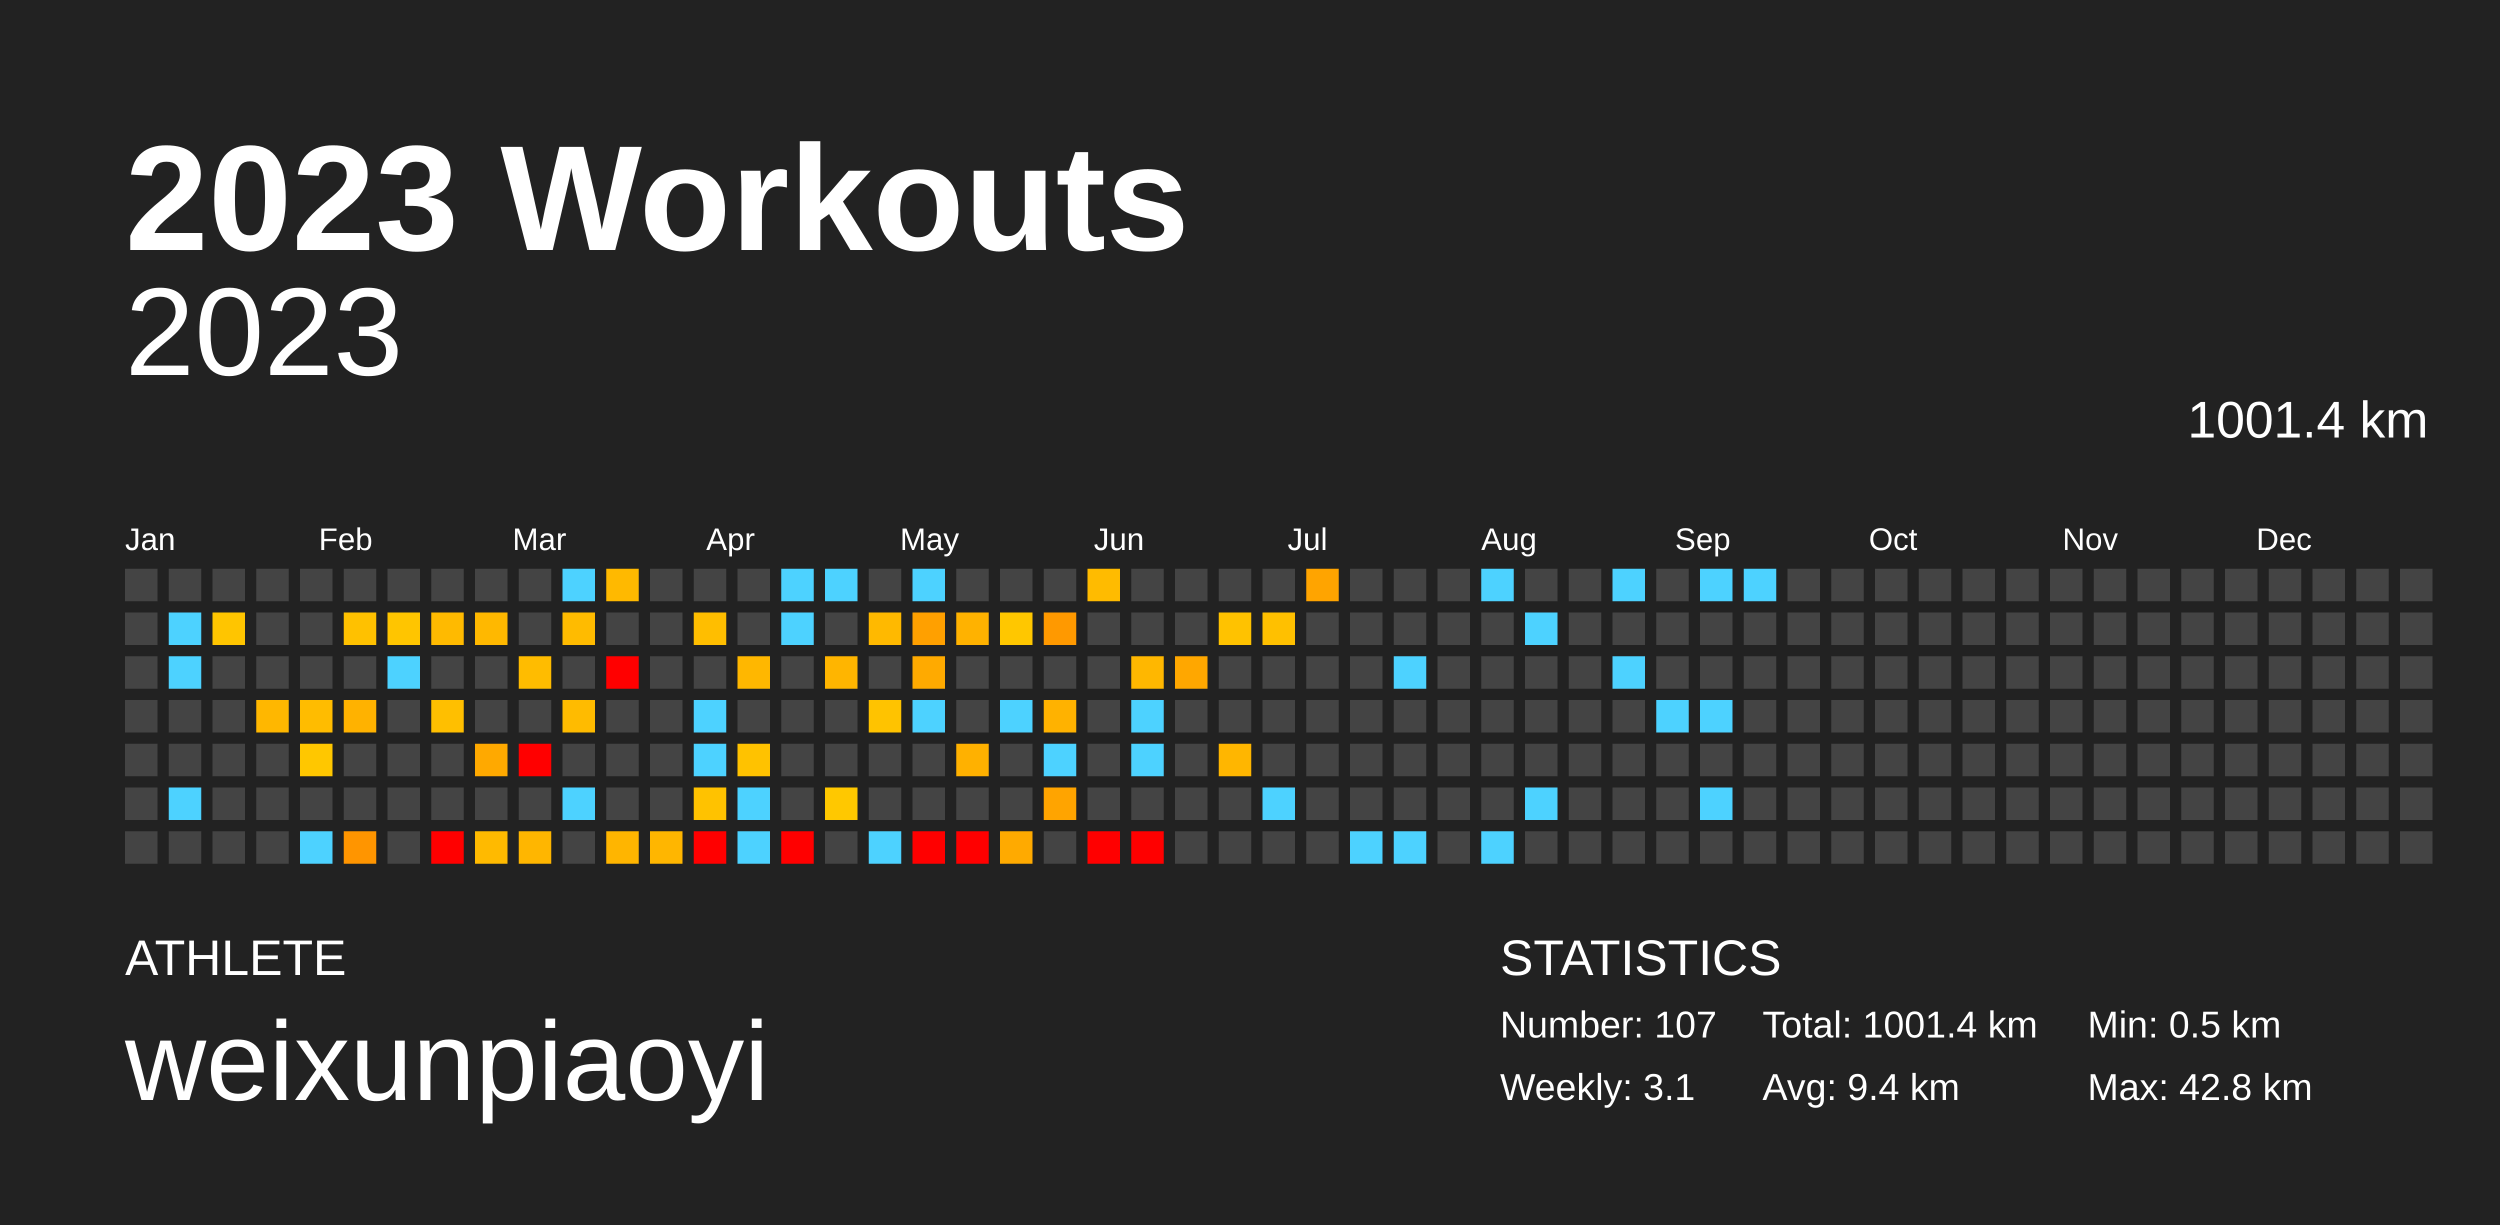
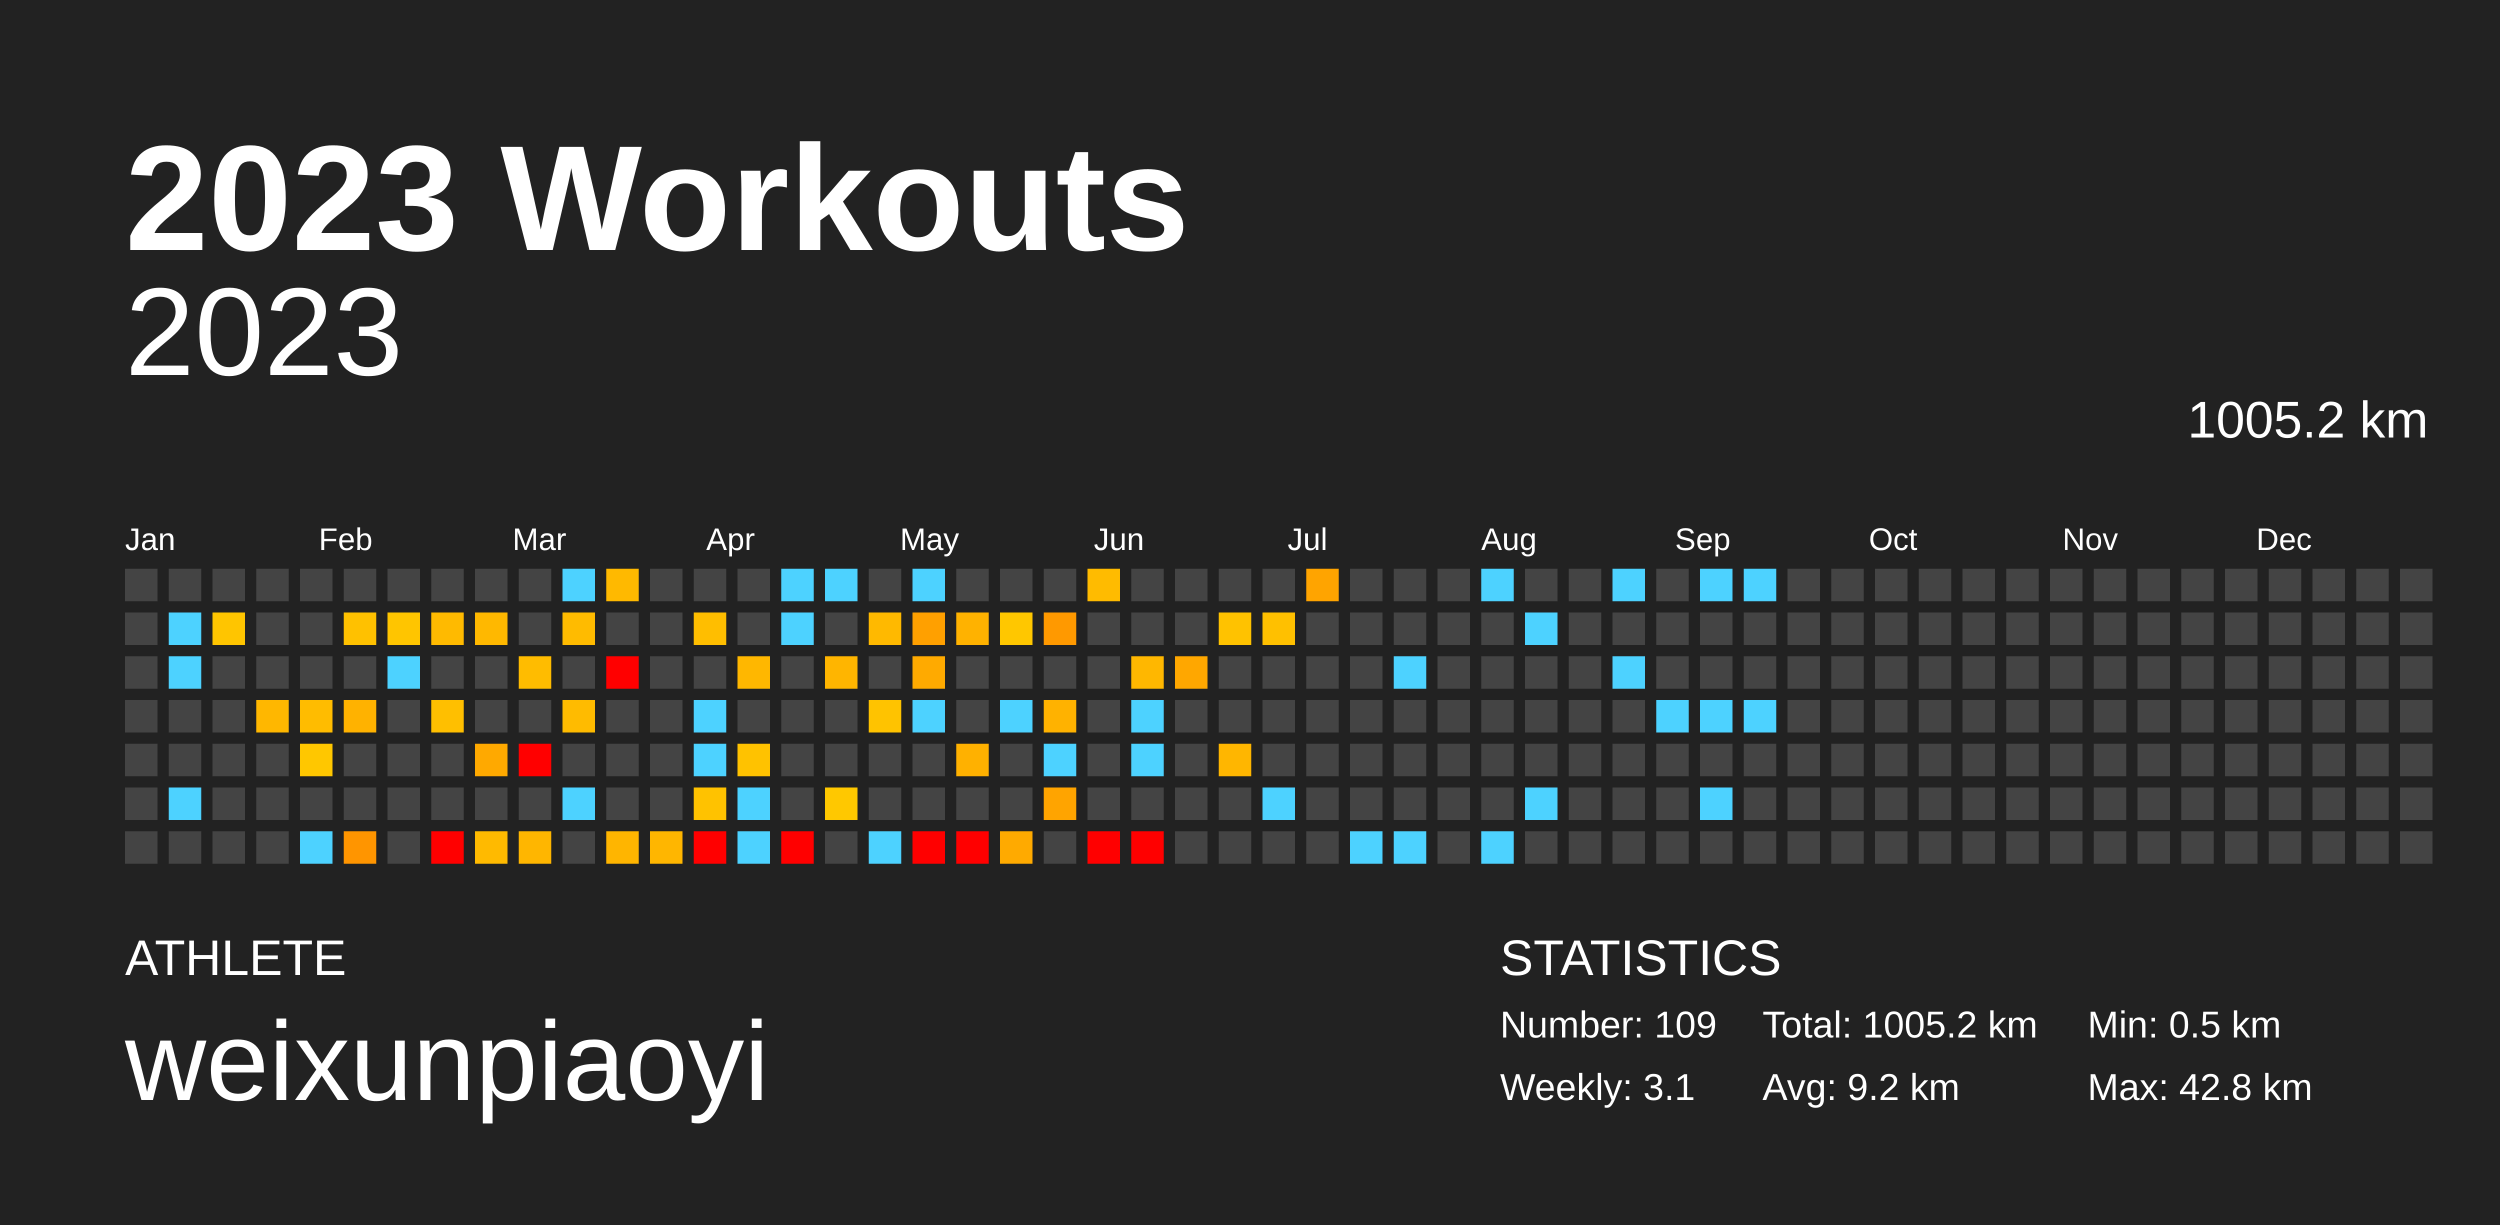
<svg xmlns="http://www.w3.org/2000/svg" baseProfile="full" height="98mm" version="1.1" viewBox="0,0,200,98" width="200mm">
  <defs />
  <rect fill="#222222" height="98" width="200" x="0" y="0" />
  <text fill="#FFFFFF" style="font-size:12px; font-family:Arial; font-weight:bold;" x="10" y="20">2023 Workouts</text>
  <text fill="#FFFFFF" style="font-size:4px; font-family:Arial" x="10" y="78">ATHLETE</text>
  <text fill="#FFFFFF" style="font-size:9px; font-family:Arial" x="10" y="88">weixunpiaoyi</text>
  <text fill="#FFFFFF" style="font-size:4px; font-family:Arial" x="120" y="78">STATISTICS</text>
-   <text fill="#FFFFFF" style="font-size:3px; font-family:Arial" x="120" y="83">Number: 107</text>
+   <text fill="#FFFFFF" style="font-size:3px; font-family:Arial" x="120" y="83">Number: 109</text>
  <text fill="#FFFFFF" style="font-size:3px; font-family:Arial" x="120" y="88">Weekly: 3.1</text>
-   <text fill="#FFFFFF" style="font-size:3px; font-family:Arial" x="141" y="83">Total: 1001.4 km</text>
-   <text fill="#FFFFFF" style="font-size:3px; font-family:Arial" x="141" y="88">Avg: 9.4 km</text>
+   <text fill="#FFFFFF" style="font-size:3px; font-family:Arial" x="141" y="83">Total: 1005.2 km</text>
+   <text fill="#FFFFFF" style="font-size:3px; font-family:Arial" x="141" y="88">Avg: 9.2 km</text>
  <text fill="#FFFFFF" style="font-size:3px; font-family:Arial" x="167" y="83">Min: 0.5 km</text>
  <text fill="#FFFFFF" style="font-size:3px; font-family:Arial" x="167" y="88">Max: 42.8 km</text>
  <text alignment-baseline="hanging" fill="#FFFFFF" style="font-size:10.0px; font-family:Arial;" x="10" y="30">2023</text>
-   <text alignment-baseline="hanging" fill="#FFFFFF" style="font-size:4.125px; font-family:Arial;" x="175" y="35">1001.4 km</text>
+   <text alignment-baseline="hanging" fill="#FFFFFF" style="font-size:4.125px; font-family:Arial;" x="175" y="35">1005.2 km</text>
  <text fill="#FFFFFF" style="font-size:2.5px; font-family:Arial" x="10.0" y="44">Jan</text>
  <text fill="#FFFFFF" style="font-size:2.5px; font-family:Arial" x="25.5" y="44">Feb</text>
  <text fill="#FFFFFF" style="font-size:2.5px; font-family:Arial" x="41.0" y="44">Mar</text>
  <text fill="#FFFFFF" style="font-size:2.5px; font-family:Arial" x="56.5" y="44">Apr</text>
  <text fill="#FFFFFF" style="font-size:2.5px; font-family:Arial" x="72.0" y="44">May</text>
  <text fill="#FFFFFF" style="font-size:2.5px; font-family:Arial" x="87.5" y="44">Jun</text>
  <text fill="#FFFFFF" style="font-size:2.5px; font-family:Arial" x="103.0" y="44">Jul</text>
  <text fill="#FFFFFF" style="font-size:2.5px; font-family:Arial" x="118.5" y="44">Aug</text>
  <text fill="#FFFFFF" style="font-size:2.5px; font-family:Arial" x="134.0" y="44">Sep</text>
  <text fill="#FFFFFF" style="font-size:2.5px; font-family:Arial" x="149.5" y="44">Oct</text>
  <text fill="#FFFFFF" style="font-size:2.5px; font-family:Arial" x="165.0" y="44">Nov</text>
  <text fill="#FFFFFF" style="font-size:2.5px; font-family:Arial" x="180.5" y="44">Dec</text>
  <rect fill="#444444" height="2.6" width="2.6" x="10.0" y="45.5" />
  <rect fill="#444444" height="2.6" width="2.6" x="10.0" y="49.0" />
  <rect fill="#444444" height="2.6" width="2.6" x="10.0" y="52.5" />
  <rect fill="#444444" height="2.6" width="2.6" x="10.0" y="56.0" />
  <rect fill="#444444" height="2.6" width="2.6" x="10.0" y="59.5" />
  <rect fill="#444444" height="2.6" width="2.6" x="10.0" y="63.0" />
  <rect fill="#444444" height="2.6" width="2.6" x="10.0" y="66.5" />
  <rect fill="#444444" height="2.6" width="2.6" x="13.5" y="45.5" />
  <rect fill="#4dd2ff" height="2.6" width="2.6" x="13.5" y="49.0" />
  <rect fill="#4dd2ff" height="2.6" width="2.6" x="13.5" y="52.5" />
  <rect fill="#444444" height="2.6" width="2.6" x="13.5" y="56.0" />
  <rect fill="#444444" height="2.6" width="2.6" x="13.5" y="59.5" />
  <rect fill="#4dd2ff" height="2.6" width="2.6" x="13.5" y="63.0" />
  <rect fill="#444444" height="2.6" width="2.6" x="13.5" y="66.5" />
  <rect fill="#444444" height="2.6" width="2.6" x="17.0" y="45.5" />
  <rect fill="#ffc500" height="2.6" width="2.6" x="17.0" y="49.0" />
  <rect fill="#444444" height="2.6" width="2.6" x="17.0" y="52.5" />
  <rect fill="#444444" height="2.6" width="2.6" x="17.0" y="56.0" />
  <rect fill="#444444" height="2.6" width="2.6" x="17.0" y="59.5" />
  <rect fill="#444444" height="2.6" width="2.6" x="17.0" y="63.0" />
  <rect fill="#444444" height="2.6" width="2.6" x="17.0" y="66.5" />
  <rect fill="#444444" height="2.6" width="2.6" x="20.5" y="45.5" />
  <rect fill="#444444" height="2.6" width="2.6" x="20.5" y="49.0" />
  <rect fill="#444444" height="2.6" width="2.6" x="20.5" y="52.5" />
  <rect fill="#ffb700" height="2.6" width="2.6" x="20.5" y="56.0" />
  <rect fill="#444444" height="2.6" width="2.6" x="20.5" y="59.5" />
  <rect fill="#444444" height="2.6" width="2.6" x="20.5" y="63.0" />
  <rect fill="#444444" height="2.6" width="2.6" x="20.5" y="66.5" />
  <rect fill="#444444" height="2.6" width="2.6" x="24.0" y="45.5" />
  <rect fill="#444444" height="2.6" width="2.6" x="24.0" y="49.0" />
  <rect fill="#444444" height="2.6" width="2.6" x="24.0" y="52.5" />
  <rect fill="#ffbc00" height="2.6" width="2.6" x="24.0" y="56.0" />
  <rect fill="#ffc700" height="2.6" width="2.6" x="24.0" y="59.5" />
  <rect fill="#444444" height="2.6" width="2.6" x="24.0" y="63.0" />
  <rect fill="#4dd2ff" height="2.6" width="2.6" x="24.0" y="66.5" />
  <rect fill="#444444" height="2.6" width="2.6" x="27.5" y="45.5" />
  <rect fill="#ffc100" height="2.6" width="2.6" x="27.5" y="49.0" />
  <rect fill="#444444" height="2.6" width="2.6" x="27.5" y="52.5" />
  <rect fill="#ffb200" height="2.6" width="2.6" x="27.5" y="56.0" />
  <rect fill="#444444" height="2.6" width="2.6" x="27.5" y="59.5" />
  <rect fill="#444444" height="2.6" width="2.6" x="27.5" y="63.0" />
  <rect fill="#ff9500" height="2.6" width="2.6" x="27.5" y="66.5" />
  <rect fill="#444444" height="2.6" width="2.6" x="31.0" y="45.5" />
  <rect fill="#ffc500" height="2.6" width="2.6" x="31.0" y="49.0" />
  <rect fill="#4dd2ff" height="2.6" width="2.6" x="31.0" y="52.5" />
  <rect fill="#444444" height="2.6" width="2.6" x="31.0" y="56.0" />
  <rect fill="#444444" height="2.6" width="2.6" x="31.0" y="59.5" />
  <rect fill="#444444" height="2.6" width="2.6" x="31.0" y="63.0" />
  <rect fill="#444444" height="2.6" width="2.6" x="31.0" y="66.5" />
  <rect fill="#444444" height="2.6" width="2.6" x="34.5" y="45.5" />
  <rect fill="#ffba00" height="2.6" width="2.6" x="34.5" y="49.0" />
  <rect fill="#444444" height="2.6" width="2.6" x="34.5" y="52.5" />
  <rect fill="#ffbf00" height="2.6" width="2.6" x="34.5" y="56.0" />
  <rect fill="#444444" height="2.6" width="2.6" x="34.5" y="59.5" />
  <rect fill="#444444" height="2.6" width="2.6" x="34.5" y="63.0" />
  <rect fill="red" height="2.6" width="2.6" x="34.5" y="66.5" />
  <rect fill="#444444" height="2.6" width="2.6" x="38.0" y="45.5" />
  <rect fill="#ffb800" height="2.6" width="2.6" x="38.0" y="49.0" />
  <rect fill="#444444" height="2.6" width="2.6" x="38.0" y="52.5" />
  <rect fill="#444444" height="2.6" width="2.6" x="38.0" y="56.0" />
  <rect fill="#ffa900" height="2.6" width="2.6" x="38.0" y="59.5" />
  <rect fill="#444444" height="2.6" width="2.6" x="38.0" y="63.0" />
  <rect fill="#ffba00" height="2.6" width="2.6" x="38.0" y="66.5" />
  <rect fill="#444444" height="2.6" width="2.6" x="41.5" y="45.5" />
  <rect fill="#444444" height="2.6" width="2.6" x="41.5" y="49.0" />
  <rect fill="#ffbc00" height="2.6" width="2.6" x="41.5" y="52.5" />
  <rect fill="#444444" height="2.6" width="2.6" x="41.5" y="56.0" />
  <rect fill="red" height="2.6" width="2.6" x="41.5" y="59.5" />
  <rect fill="#444444" height="2.6" width="2.6" x="41.5" y="63.0" />
  <rect fill="#ffb600" height="2.6" width="2.6" x="41.5" y="66.5" />
  <rect fill="#4dd2ff" height="2.6" width="2.6" x="45.0" y="45.5" />
  <rect fill="#ffbb00" height="2.6" width="2.6" x="45.0" y="49.0" />
  <rect fill="#444444" height="2.6" width="2.6" x="45.0" y="52.5" />
  <rect fill="#ffbb00" height="2.6" width="2.6" x="45.0" y="56.0" />
  <rect fill="#444444" height="2.6" width="2.6" x="45.0" y="59.5" />
  <rect fill="#4dd2ff" height="2.6" width="2.6" x="45.0" y="63.0" />
  <rect fill="#444444" height="2.6" width="2.6" x="45.0" y="66.5" />
  <rect fill="#ffb900" height="2.6" width="2.6" x="48.5" y="45.5" />
  <rect fill="#444444" height="2.6" width="2.6" x="48.5" y="49.0" />
  <rect fill="red" height="2.6" width="2.6" x="48.5" y="52.5" />
  <rect fill="#444444" height="2.6" width="2.6" x="48.5" y="56.0" />
  <rect fill="#444444" height="2.6" width="2.6" x="48.5" y="59.5" />
  <rect fill="#444444" height="2.6" width="2.6" x="48.5" y="63.0" />
  <rect fill="#ffb500" height="2.6" width="2.6" x="48.5" y="66.5" />
  <rect fill="#444444" height="2.6" width="2.6" x="52.0" y="45.5" />
  <rect fill="#444444" height="2.6" width="2.6" x="52.0" y="49.0" />
  <rect fill="#444444" height="2.6" width="2.6" x="52.0" y="52.5" />
  <rect fill="#444444" height="2.6" width="2.6" x="52.0" y="56.0" />
  <rect fill="#444444" height="2.6" width="2.6" x="52.0" y="59.5" />
  <rect fill="#444444" height="2.6" width="2.6" x="52.0" y="63.0" />
  <rect fill="#ffb600" height="2.6" width="2.6" x="52.0" y="66.5" />
  <rect fill="#444444" height="2.6" width="2.6" x="55.5" y="45.5" />
  <rect fill="#ffbe00" height="2.6" width="2.6" x="55.5" y="49.0" />
  <rect fill="#444444" height="2.6" width="2.6" x="55.5" y="52.5" />
  <rect fill="#4dd2ff" height="2.6" width="2.6" x="55.5" y="56.0" />
  <rect fill="#4dd2ff" height="2.6" width="2.6" x="55.5" y="59.5" />
  <rect fill="#ffc200" height="2.6" width="2.6" x="55.5" y="63.0" />
  <rect fill="red" height="2.6" width="2.6" x="55.5" y="66.5" />
  <rect fill="#444444" height="2.6" width="2.6" x="59.0" y="45.5" />
  <rect fill="#444444" height="2.6" width="2.6" x="59.0" y="49.0" />
  <rect fill="#ffb700" height="2.6" width="2.6" x="59.0" y="52.5" />
  <rect fill="#444444" height="2.6" width="2.6" x="59.0" y="56.0" />
  <rect fill="#ffc200" height="2.6" width="2.6" x="59.0" y="59.5" />
  <rect fill="#4dd2ff" height="2.6" width="2.6" x="59.0" y="63.0" />
  <rect fill="#4dd2ff" height="2.6" width="2.6" x="59.0" y="66.5" />
  <rect fill="#4dd2ff" height="2.6" width="2.6" x="62.5" y="45.5" />
  <rect fill="#4dd2ff" height="2.6" width="2.6" x="62.5" y="49.0" />
  <rect fill="#444444" height="2.6" width="2.6" x="62.5" y="52.5" />
  <rect fill="#444444" height="2.6" width="2.6" x="62.5" y="56.0" />
  <rect fill="#444444" height="2.6" width="2.6" x="62.5" y="59.5" />
  <rect fill="#444444" height="2.6" width="2.6" x="62.5" y="63.0" />
  <rect fill="red" height="2.6" width="2.6" x="62.5" y="66.5" />
  <rect fill="#4dd2ff" height="2.6" width="2.6" x="66.0" y="45.5" />
  <rect fill="#444444" height="2.6" width="2.6" x="66.0" y="49.0" />
  <rect fill="#ffb500" height="2.6" width="2.6" x="66.0" y="52.5" />
  <rect fill="#444444" height="2.6" width="2.6" x="66.0" y="56.0" />
  <rect fill="#444444" height="2.6" width="2.6" x="66.0" y="59.5" />
  <rect fill="#ffc800" height="2.6" width="2.6" x="66.0" y="63.0" />
  <rect fill="#444444" height="2.6" width="2.6" x="66.0" y="66.5" />
  <rect fill="#444444" height="2.6" width="2.6" x="69.5" y="45.5" />
  <rect fill="#ffb900" height="2.6" width="2.6" x="69.5" y="49.0" />
  <rect fill="#444444" height="2.6" width="2.6" x="69.5" y="52.5" />
  <rect fill="#ffc300" height="2.6" width="2.6" x="69.5" y="56.0" />
  <rect fill="#444444" height="2.6" width="2.6" x="69.5" y="59.5" />
  <rect fill="#444444" height="2.6" width="2.6" x="69.5" y="63.0" />
  <rect fill="#4dd2ff" height="2.6" width="2.6" x="69.5" y="66.5" />
  <rect fill="#4dd2ff" height="2.6" width="2.6" x="73.0" y="45.5" />
  <rect fill="#ffa000" height="2.6" width="2.6" x="73.0" y="49.0" />
  <rect fill="#ffaa00" height="2.6" width="2.6" x="73.0" y="52.5" />
  <rect fill="#4dd2ff" height="2.6" width="2.6" x="73.0" y="56.0" />
  <rect fill="#444444" height="2.6" width="2.6" x="73.0" y="59.5" />
  <rect fill="#444444" height="2.6" width="2.6" x="73.0" y="63.0" />
  <rect fill="red" height="2.6" width="2.6" x="73.0" y="66.5" />
  <rect fill="#444444" height="2.6" width="2.6" x="76.5" y="45.5" />
  <rect fill="#ffb200" height="2.6" width="2.6" x="76.5" y="49.0" />
  <rect fill="#444444" height="2.6" width="2.6" x="76.5" y="52.5" />
  <rect fill="#444444" height="2.6" width="2.6" x="76.5" y="56.0" />
  <rect fill="#ffb100" height="2.6" width="2.6" x="76.5" y="59.5" />
  <rect fill="#444444" height="2.6" width="2.6" x="76.5" y="63.0" />
  <rect fill="red" height="2.6" width="2.6" x="76.5" y="66.5" />
  <rect fill="#444444" height="2.6" width="2.6" x="80.0" y="45.5" />
  <rect fill="#ffc700" height="2.6" width="2.6" x="80.0" y="49.0" />
  <rect fill="#444444" height="2.6" width="2.6" x="80.0" y="52.5" />
  <rect fill="#4dd2ff" height="2.6" width="2.6" x="80.0" y="56.0" />
  <rect fill="#444444" height="2.6" width="2.6" x="80.0" y="59.5" />
  <rect fill="#444444" height="2.6" width="2.6" x="80.0" y="63.0" />
  <rect fill="#ffaa00" height="2.6" width="2.6" x="80.0" y="66.5" />
  <rect fill="#444444" height="2.6" width="2.6" x="83.5" y="45.5" />
  <rect fill="#ff9900" height="2.6" width="2.6" x="83.5" y="49.0" />
  <rect fill="#444444" height="2.6" width="2.6" x="83.5" y="52.5" />
  <rect fill="#ffb200" height="2.6" width="2.6" x="83.5" y="56.0" />
  <rect fill="#4dd2ff" height="2.6" width="2.6" x="83.5" y="59.5" />
  <rect fill="#ffa400" height="2.6" width="2.6" x="83.5" y="63.0" />
  <rect fill="#444444" height="2.6" width="2.6" x="83.5" y="66.5" />
  <rect fill="#ffbb00" height="2.6" width="2.6" x="87.0" y="45.5" />
  <rect fill="#444444" height="2.6" width="2.6" x="87.0" y="49.0" />
  <rect fill="#444444" height="2.6" width="2.6" x="87.0" y="52.5" />
  <rect fill="#444444" height="2.6" width="2.6" x="87.0" y="56.0" />
  <rect fill="#444444" height="2.6" width="2.6" x="87.0" y="59.5" />
  <rect fill="#444444" height="2.6" width="2.6" x="87.0" y="63.0" />
  <rect fill="red" height="2.6" width="2.6" x="87.0" y="66.5" />
  <rect fill="#444444" height="2.6" width="2.6" x="90.5" y="45.5" />
  <rect fill="#444444" height="2.6" width="2.6" x="90.5" y="49.0" />
  <rect fill="#ffb700" height="2.6" width="2.6" x="90.5" y="52.5" />
  <rect fill="#4dd2ff" height="2.6" width="2.6" x="90.5" y="56.0" />
  <rect fill="#4dd2ff" height="2.6" width="2.6" x="90.5" y="59.5" />
  <rect fill="#444444" height="2.6" width="2.6" x="90.5" y="63.0" />
  <rect fill="red" height="2.6" width="2.6" x="90.5" y="66.5" />
  <rect fill="#444444" height="2.6" width="2.6" x="94.0" y="45.5" />
  <rect fill="#444444" height="2.6" width="2.6" x="94.0" y="49.0" />
  <rect fill="#ffa700" height="2.6" width="2.6" x="94.0" y="52.5" />
  <rect fill="#444444" height="2.6" width="2.6" x="94.0" y="56.0" />
  <rect fill="#444444" height="2.6" width="2.6" x="94.0" y="59.5" />
  <rect fill="#444444" height="2.6" width="2.6" x="94.0" y="63.0" />
  <rect fill="#444444" height="2.6" width="2.6" x="94.0" y="66.5" />
  <rect fill="#444444" height="2.6" width="2.6" x="97.5" y="45.5" />
  <rect fill="#ffc200" height="2.6" width="2.6" x="97.5" y="49.0" />
  <rect fill="#444444" height="2.6" width="2.6" x="97.5" y="52.5" />
  <rect fill="#444444" height="2.6" width="2.6" x="97.5" y="56.0" />
  <rect fill="#ffb600" height="2.6" width="2.6" x="97.5" y="59.5" />
  <rect fill="#444444" height="2.6" width="2.6" x="97.5" y="63.0" />
  <rect fill="#444444" height="2.6" width="2.6" x="97.5" y="66.5" />
  <rect fill="#444444" height="2.6" width="2.6" x="101.0" y="45.5" />
  <rect fill="#ffc000" height="2.6" width="2.6" x="101.0" y="49.0" />
  <rect fill="#444444" height="2.6" width="2.6" x="101.0" y="52.5" />
  <rect fill="#444444" height="2.6" width="2.6" x="101.0" y="56.0" />
  <rect fill="#444444" height="2.6" width="2.6" x="101.0" y="59.5" />
  <rect fill="#4dd2ff" height="2.6" width="2.6" x="101.0" y="63.0" />
  <rect fill="#444444" height="2.6" width="2.6" x="101.0" y="66.5" />
  <rect fill="#ffa400" height="2.6" width="2.6" x="104.5" y="45.5" />
  <rect fill="#444444" height="2.6" width="2.6" x="104.5" y="49.0" />
  <rect fill="#444444" height="2.6" width="2.6" x="104.5" y="52.5" />
  <rect fill="#444444" height="2.6" width="2.6" x="104.5" y="56.0" />
  <rect fill="#444444" height="2.6" width="2.6" x="104.5" y="59.5" />
  <rect fill="#444444" height="2.6" width="2.6" x="104.5" y="63.0" />
  <rect fill="#444444" height="2.6" width="2.6" x="104.5" y="66.5" />
  <rect fill="#444444" height="2.6" width="2.6" x="108.0" y="45.5" />
  <rect fill="#444444" height="2.6" width="2.6" x="108.0" y="49.0" />
  <rect fill="#444444" height="2.6" width="2.6" x="108.0" y="52.5" />
  <rect fill="#444444" height="2.6" width="2.6" x="108.0" y="56.0" />
  <rect fill="#444444" height="2.6" width="2.6" x="108.0" y="59.5" />
  <rect fill="#444444" height="2.6" width="2.6" x="108.0" y="63.0" />
  <rect fill="#4dd2ff" height="2.6" width="2.6" x="108.0" y="66.5" />
  <rect fill="#444444" height="2.6" width="2.6" x="111.5" y="45.5" />
  <rect fill="#444444" height="2.6" width="2.6" x="111.5" y="49.0" />
  <rect fill="#4dd2ff" height="2.6" width="2.6" x="111.5" y="52.5" />
  <rect fill="#444444" height="2.6" width="2.6" x="111.5" y="56.0" />
  <rect fill="#444444" height="2.6" width="2.6" x="111.5" y="59.5" />
  <rect fill="#444444" height="2.6" width="2.6" x="111.5" y="63.0" />
  <rect fill="#4dd2ff" height="2.6" width="2.6" x="111.5" y="66.5" />
  <rect fill="#444444" height="2.6" width="2.6" x="115.0" y="45.5" />
  <rect fill="#444444" height="2.6" width="2.6" x="115.0" y="49.0" />
  <rect fill="#444444" height="2.6" width="2.6" x="115.0" y="52.5" />
  <rect fill="#444444" height="2.6" width="2.6" x="115.0" y="56.0" />
  <rect fill="#444444" height="2.6" width="2.6" x="115.0" y="59.5" />
  <rect fill="#444444" height="2.6" width="2.6" x="115.0" y="63.0" />
  <rect fill="#444444" height="2.6" width="2.6" x="115.0" y="66.5" />
  <rect fill="#4dd2ff" height="2.6" width="2.6" x="118.5" y="45.5" />
  <rect fill="#444444" height="2.6" width="2.6" x="118.5" y="49.0" />
  <rect fill="#444444" height="2.6" width="2.6" x="118.5" y="52.5" />
  <rect fill="#444444" height="2.6" width="2.6" x="118.5" y="56.0" />
  <rect fill="#444444" height="2.6" width="2.6" x="118.5" y="59.5" />
  <rect fill="#444444" height="2.6" width="2.6" x="118.5" y="63.0" />
  <rect fill="#4dd2ff" height="2.6" width="2.6" x="118.5" y="66.5" />
  <rect fill="#444444" height="2.6" width="2.6" x="122.0" y="45.5" />
  <rect fill="#4dd2ff" height="2.6" width="2.6" x="122.0" y="49.0" />
  <rect fill="#444444" height="2.6" width="2.6" x="122.0" y="52.5" />
  <rect fill="#444444" height="2.6" width="2.6" x="122.0" y="56.0" />
  <rect fill="#444444" height="2.6" width="2.6" x="122.0" y="59.5" />
  <rect fill="#4dd2ff" height="2.6" width="2.6" x="122.0" y="63.0" />
  <rect fill="#444444" height="2.6" width="2.6" x="122.0" y="66.5" />
  <rect fill="#444444" height="2.6" width="2.6" x="125.5" y="45.5" />
  <rect fill="#444444" height="2.6" width="2.6" x="125.5" y="49.0" />
  <rect fill="#444444" height="2.6" width="2.6" x="125.5" y="52.5" />
  <rect fill="#444444" height="2.6" width="2.6" x="125.5" y="56.0" />
  <rect fill="#444444" height="2.6" width="2.6" x="125.5" y="59.5" />
  <rect fill="#444444" height="2.6" width="2.6" x="125.5" y="63.0" />
  <rect fill="#444444" height="2.6" width="2.6" x="125.5" y="66.5" />
  <rect fill="#4dd2ff" height="2.6" width="2.6" x="129.0" y="45.5" />
  <rect fill="#444444" height="2.6" width="2.6" x="129.0" y="49.0" />
  <rect fill="#4dd2ff" height="2.6" width="2.6" x="129.0" y="52.5" />
  <rect fill="#444444" height="2.6" width="2.6" x="129.0" y="56.0" />
  <rect fill="#444444" height="2.6" width="2.6" x="129.0" y="59.5" />
  <rect fill="#444444" height="2.6" width="2.6" x="129.0" y="63.0" />
  <rect fill="#444444" height="2.6" width="2.6" x="129.0" y="66.5" />
  <rect fill="#444444" height="2.6" width="2.6" x="132.5" y="45.5" />
  <rect fill="#444444" height="2.6" width="2.6" x="132.5" y="49.0" />
  <rect fill="#444444" height="2.6" width="2.6" x="132.5" y="52.5" />
  <rect fill="#4dd2ff" height="2.6" width="2.6" x="132.5" y="56.0" />
  <rect fill="#444444" height="2.6" width="2.6" x="132.5" y="59.5" />
  <rect fill="#444444" height="2.6" width="2.6" x="132.5" y="63.0" />
  <rect fill="#444444" height="2.6" width="2.6" x="132.5" y="66.5" />
  <rect fill="#4dd2ff" height="2.6" width="2.6" x="136.0" y="45.5" />
  <rect fill="#444444" height="2.6" width="2.6" x="136.0" y="49.0" />
  <rect fill="#444444" height="2.6" width="2.6" x="136.0" y="52.5" />
  <rect fill="#4dd2ff" height="2.6" width="2.6" x="136.0" y="56.0" />
  <rect fill="#444444" height="2.6" width="2.6" x="136.0" y="59.5" />
  <rect fill="#4dd2ff" height="2.6" width="2.6" x="136.0" y="63.0" />
  <rect fill="#444444" height="2.6" width="2.6" x="136.0" y="66.5" />
  <rect fill="#4dd2ff" height="2.6" width="2.6" x="139.5" y="45.5" />
  <rect fill="#444444" height="2.6" width="2.6" x="139.5" y="49.0" />
  <rect fill="#444444" height="2.6" width="2.6" x="139.5" y="52.5" />
-   <rect fill="#444444" height="2.6" width="2.6" x="139.5" y="56.0" />
+   <rect fill="#4dd2ff" height="2.6" width="2.6" x="139.5" y="56.0" />
  <rect fill="#444444" height="2.6" width="2.6" x="139.5" y="59.5" />
  <rect fill="#444444" height="2.6" width="2.6" x="139.5" y="63.0" />
  <rect fill="#444444" height="2.6" width="2.6" x="139.5" y="66.5" />
  <rect fill="#444444" height="2.6" width="2.6" x="143.0" y="45.5" />
  <rect fill="#444444" height="2.6" width="2.6" x="143.0" y="49.0" />
  <rect fill="#444444" height="2.6" width="2.6" x="143.0" y="52.5" />
  <rect fill="#444444" height="2.6" width="2.6" x="143.0" y="56.0" />
  <rect fill="#444444" height="2.6" width="2.6" x="143.0" y="59.5" />
  <rect fill="#444444" height="2.6" width="2.6" x="143.0" y="63.0" />
  <rect fill="#444444" height="2.6" width="2.6" x="143.0" y="66.5" />
  <rect fill="#444444" height="2.6" width="2.6" x="146.5" y="45.5" />
  <rect fill="#444444" height="2.6" width="2.6" x="146.5" y="49.0" />
  <rect fill="#444444" height="2.6" width="2.6" x="146.5" y="52.5" />
  <rect fill="#444444" height="2.6" width="2.6" x="146.5" y="56.0" />
  <rect fill="#444444" height="2.6" width="2.6" x="146.5" y="59.5" />
  <rect fill="#444444" height="2.6" width="2.6" x="146.5" y="63.0" />
  <rect fill="#444444" height="2.6" width="2.6" x="146.5" y="66.5" />
  <rect fill="#444444" height="2.6" width="2.6" x="150.0" y="45.5" />
  <rect fill="#444444" height="2.6" width="2.6" x="150.0" y="49.0" />
  <rect fill="#444444" height="2.6" width="2.6" x="150.0" y="52.5" />
  <rect fill="#444444" height="2.6" width="2.6" x="150.0" y="56.0" />
  <rect fill="#444444" height="2.6" width="2.6" x="150.0" y="59.5" />
  <rect fill="#444444" height="2.6" width="2.6" x="150.0" y="63.0" />
  <rect fill="#444444" height="2.6" width="2.6" x="150.0" y="66.5" />
  <rect fill="#444444" height="2.6" width="2.6" x="153.5" y="45.5" />
  <rect fill="#444444" height="2.6" width="2.6" x="153.5" y="49.0" />
  <rect fill="#444444" height="2.6" width="2.6" x="153.5" y="52.5" />
  <rect fill="#444444" height="2.6" width="2.6" x="153.5" y="56.0" />
  <rect fill="#444444" height="2.6" width="2.6" x="153.5" y="59.5" />
  <rect fill="#444444" height="2.6" width="2.6" x="153.5" y="63.0" />
  <rect fill="#444444" height="2.6" width="2.6" x="153.5" y="66.5" />
  <rect fill="#444444" height="2.6" width="2.6" x="157.0" y="45.5" />
  <rect fill="#444444" height="2.6" width="2.6" x="157.0" y="49.0" />
  <rect fill="#444444" height="2.6" width="2.6" x="157.0" y="52.5" />
  <rect fill="#444444" height="2.6" width="2.6" x="157.0" y="56.0" />
  <rect fill="#444444" height="2.6" width="2.6" x="157.0" y="59.5" />
  <rect fill="#444444" height="2.6" width="2.6" x="157.0" y="63.0" />
  <rect fill="#444444" height="2.6" width="2.6" x="157.0" y="66.5" />
  <rect fill="#444444" height="2.6" width="2.6" x="160.5" y="45.5" />
  <rect fill="#444444" height="2.6" width="2.6" x="160.5" y="49.0" />
  <rect fill="#444444" height="2.6" width="2.6" x="160.5" y="52.5" />
  <rect fill="#444444" height="2.6" width="2.6" x="160.5" y="56.0" />
  <rect fill="#444444" height="2.6" width="2.6" x="160.5" y="59.5" />
  <rect fill="#444444" height="2.6" width="2.6" x="160.5" y="63.0" />
  <rect fill="#444444" height="2.6" width="2.6" x="160.5" y="66.5" />
  <rect fill="#444444" height="2.6" width="2.6" x="164.0" y="45.5" />
  <rect fill="#444444" height="2.6" width="2.6" x="164.0" y="49.0" />
  <rect fill="#444444" height="2.6" width="2.6" x="164.0" y="52.5" />
  <rect fill="#444444" height="2.6" width="2.6" x="164.0" y="56.0" />
  <rect fill="#444444" height="2.6" width="2.6" x="164.0" y="59.5" />
  <rect fill="#444444" height="2.6" width="2.6" x="164.0" y="63.0" />
  <rect fill="#444444" height="2.6" width="2.6" x="164.0" y="66.5" />
  <rect fill="#444444" height="2.6" width="2.6" x="167.5" y="45.5" />
  <rect fill="#444444" height="2.6" width="2.6" x="167.5" y="49.0" />
  <rect fill="#444444" height="2.6" width="2.6" x="167.5" y="52.5" />
  <rect fill="#444444" height="2.6" width="2.6" x="167.5" y="56.0" />
  <rect fill="#444444" height="2.6" width="2.6" x="167.5" y="59.5" />
  <rect fill="#444444" height="2.6" width="2.6" x="167.5" y="63.0" />
  <rect fill="#444444" height="2.6" width="2.6" x="167.5" y="66.5" />
  <rect fill="#444444" height="2.6" width="2.6" x="171.0" y="45.5" />
  <rect fill="#444444" height="2.6" width="2.6" x="171.0" y="49.0" />
  <rect fill="#444444" height="2.6" width="2.6" x="171.0" y="52.5" />
  <rect fill="#444444" height="2.6" width="2.6" x="171.0" y="56.0" />
  <rect fill="#444444" height="2.6" width="2.6" x="171.0" y="59.5" />
  <rect fill="#444444" height="2.6" width="2.6" x="171.0" y="63.0" />
  <rect fill="#444444" height="2.6" width="2.6" x="171.0" y="66.5" />
  <rect fill="#444444" height="2.6" width="2.6" x="174.5" y="45.5" />
  <rect fill="#444444" height="2.6" width="2.6" x="174.5" y="49.0" />
  <rect fill="#444444" height="2.6" width="2.6" x="174.5" y="52.5" />
  <rect fill="#444444" height="2.6" width="2.6" x="174.5" y="56.0" />
  <rect fill="#444444" height="2.6" width="2.6" x="174.5" y="59.5" />
  <rect fill="#444444" height="2.6" width="2.6" x="174.5" y="63.0" />
  <rect fill="#444444" height="2.6" width="2.6" x="174.5" y="66.5" />
  <rect fill="#444444" height="2.6" width="2.6" x="178.0" y="45.5" />
  <rect fill="#444444" height="2.6" width="2.6" x="178.0" y="49.0" />
  <rect fill="#444444" height="2.6" width="2.6" x="178.0" y="52.5" />
  <rect fill="#444444" height="2.6" width="2.6" x="178.0" y="56.0" />
  <rect fill="#444444" height="2.6" width="2.6" x="178.0" y="59.5" />
  <rect fill="#444444" height="2.6" width="2.6" x="178.0" y="63.0" />
  <rect fill="#444444" height="2.6" width="2.6" x="178.0" y="66.5" />
  <rect fill="#444444" height="2.6" width="2.6" x="181.5" y="45.5" />
  <rect fill="#444444" height="2.6" width="2.6" x="181.5" y="49.0" />
  <rect fill="#444444" height="2.6" width="2.6" x="181.5" y="52.5" />
  <rect fill="#444444" height="2.6" width="2.6" x="181.5" y="56.0" />
  <rect fill="#444444" height="2.6" width="2.6" x="181.5" y="59.5" />
  <rect fill="#444444" height="2.6" width="2.6" x="181.5" y="63.0" />
  <rect fill="#444444" height="2.6" width="2.6" x="181.5" y="66.5" />
  <rect fill="#444444" height="2.6" width="2.6" x="185.0" y="45.5" />
  <rect fill="#444444" height="2.6" width="2.6" x="185.0" y="49.0" />
  <rect fill="#444444" height="2.6" width="2.6" x="185.0" y="52.5" />
  <rect fill="#444444" height="2.6" width="2.6" x="185.0" y="56.0" />
  <rect fill="#444444" height="2.6" width="2.6" x="185.0" y="59.5" />
  <rect fill="#444444" height="2.6" width="2.6" x="185.0" y="63.0" />
  <rect fill="#444444" height="2.6" width="2.6" x="185.0" y="66.5" />
  <rect fill="#444444" height="2.6" width="2.6" x="188.5" y="45.5" />
  <rect fill="#444444" height="2.6" width="2.6" x="188.5" y="49.0" />
  <rect fill="#444444" height="2.6" width="2.6" x="188.5" y="52.5" />
  <rect fill="#444444" height="2.6" width="2.6" x="188.5" y="56.0" />
  <rect fill="#444444" height="2.6" width="2.6" x="188.5" y="59.5" />
  <rect fill="#444444" height="2.6" width="2.6" x="188.5" y="63.0" />
  <rect fill="#444444" height="2.6" width="2.6" x="188.5" y="66.5" />
  <rect fill="#444444" height="2.6" width="2.6" x="192.0" y="45.5" />
  <rect fill="#444444" height="2.6" width="2.6" x="192.0" y="49.0" />
  <rect fill="#444444" height="2.6" width="2.6" x="192.0" y="52.5" />
  <rect fill="#444444" height="2.6" width="2.6" x="192.0" y="56.0" />
  <rect fill="#444444" height="2.6" width="2.6" x="192.0" y="59.5" />
  <rect fill="#444444" height="2.6" width="2.6" x="192.0" y="63.0" />
  <rect fill="#444444" height="2.6" width="2.6" x="192.0" y="66.5" />
</svg>
